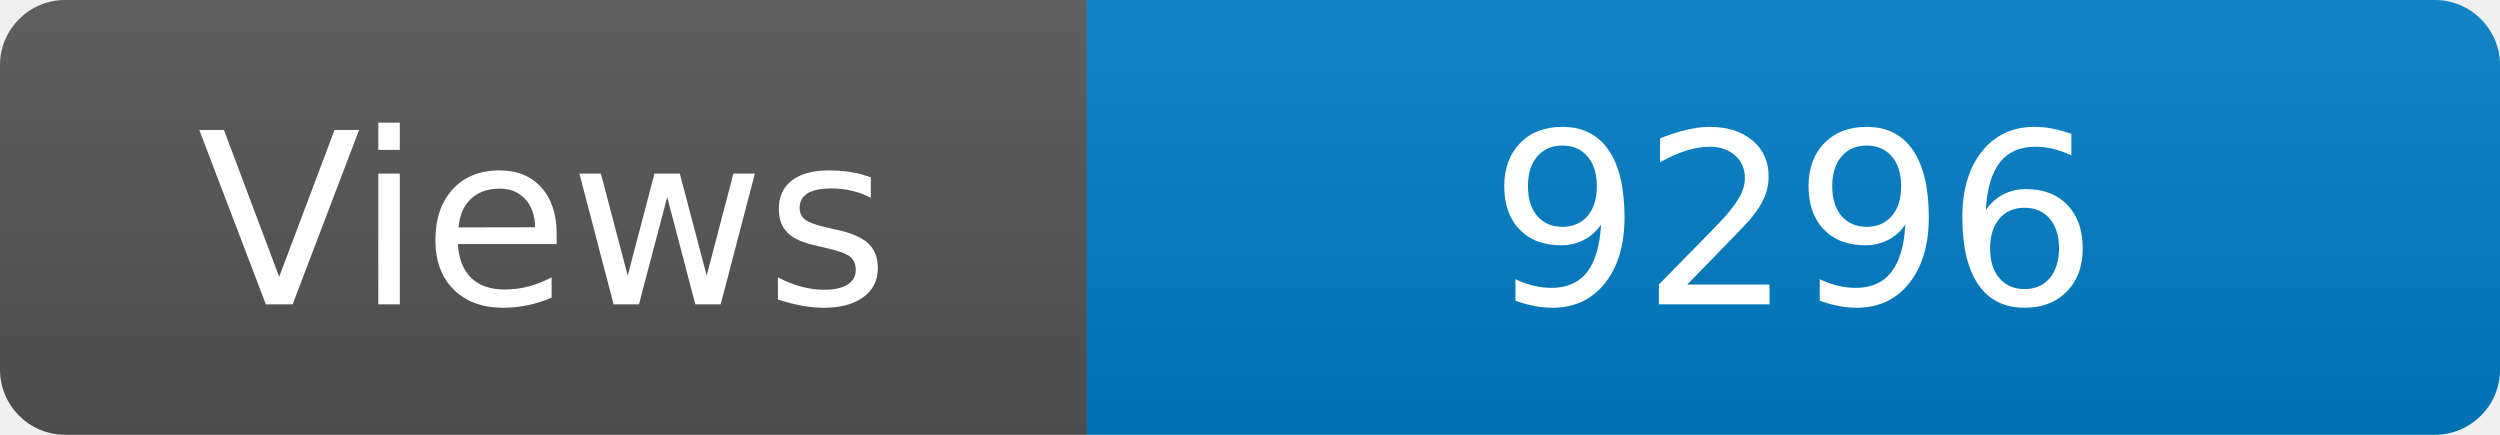
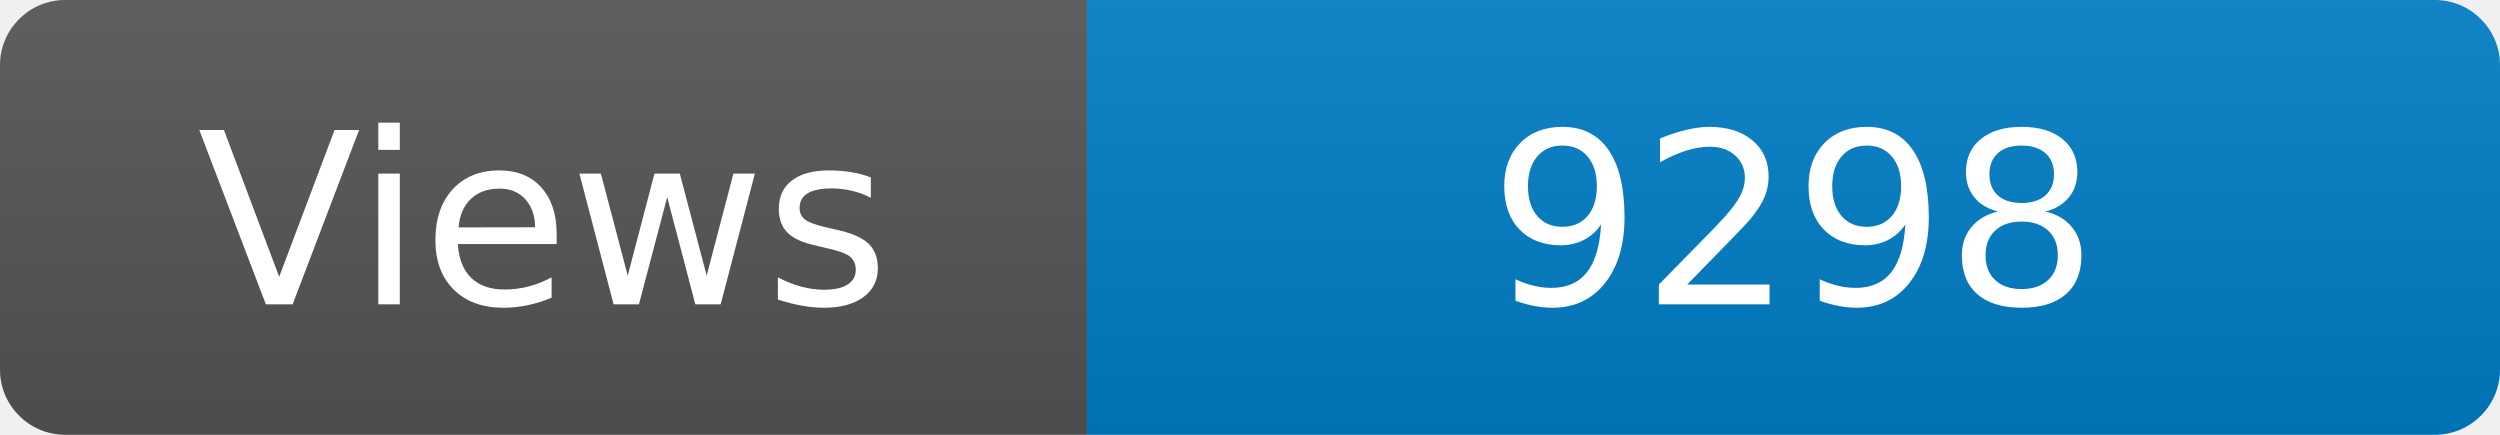
<svg xmlns="http://www.w3.org/2000/svg" width="115" height="20" role="img" aria-label="Maintained?: yes">
  <linearGradient id="s" x2="0" y2="100%">
    <stop offset="0" stop-color="#bbb" stop-opacity=".1" />
    <stop offset="1" stop-opacity=".1" />
  </linearGradient>
  <clipPath id="r">
    <rect width="115" height="20" rx="3" fill="#fff" />
  </clipPath>
  <g clip-path="url(#r)">
    <rect width="50" height="20" fill="#555" />
    <rect x="50" width="160" height="20" fill="#007ec6" />
    <rect width="115" height="20" fill="url(#s)" />
  </g>
  <g fill="#fff" text-anchor="middle" font-family="Verdana,Geneva,DejaVu Sans,sans-serif" font-size="110">
    <text x="250" y="140" transform="scale(.1)" fill="#fff">Views</text>
-     <text x="825" y="140" transform="scale(.1)" fill="#fff">9296</text>
+     <text x="825" y="140" transform="scale(.1)" fill="#fff">9298</text>
  </g>
</svg>
